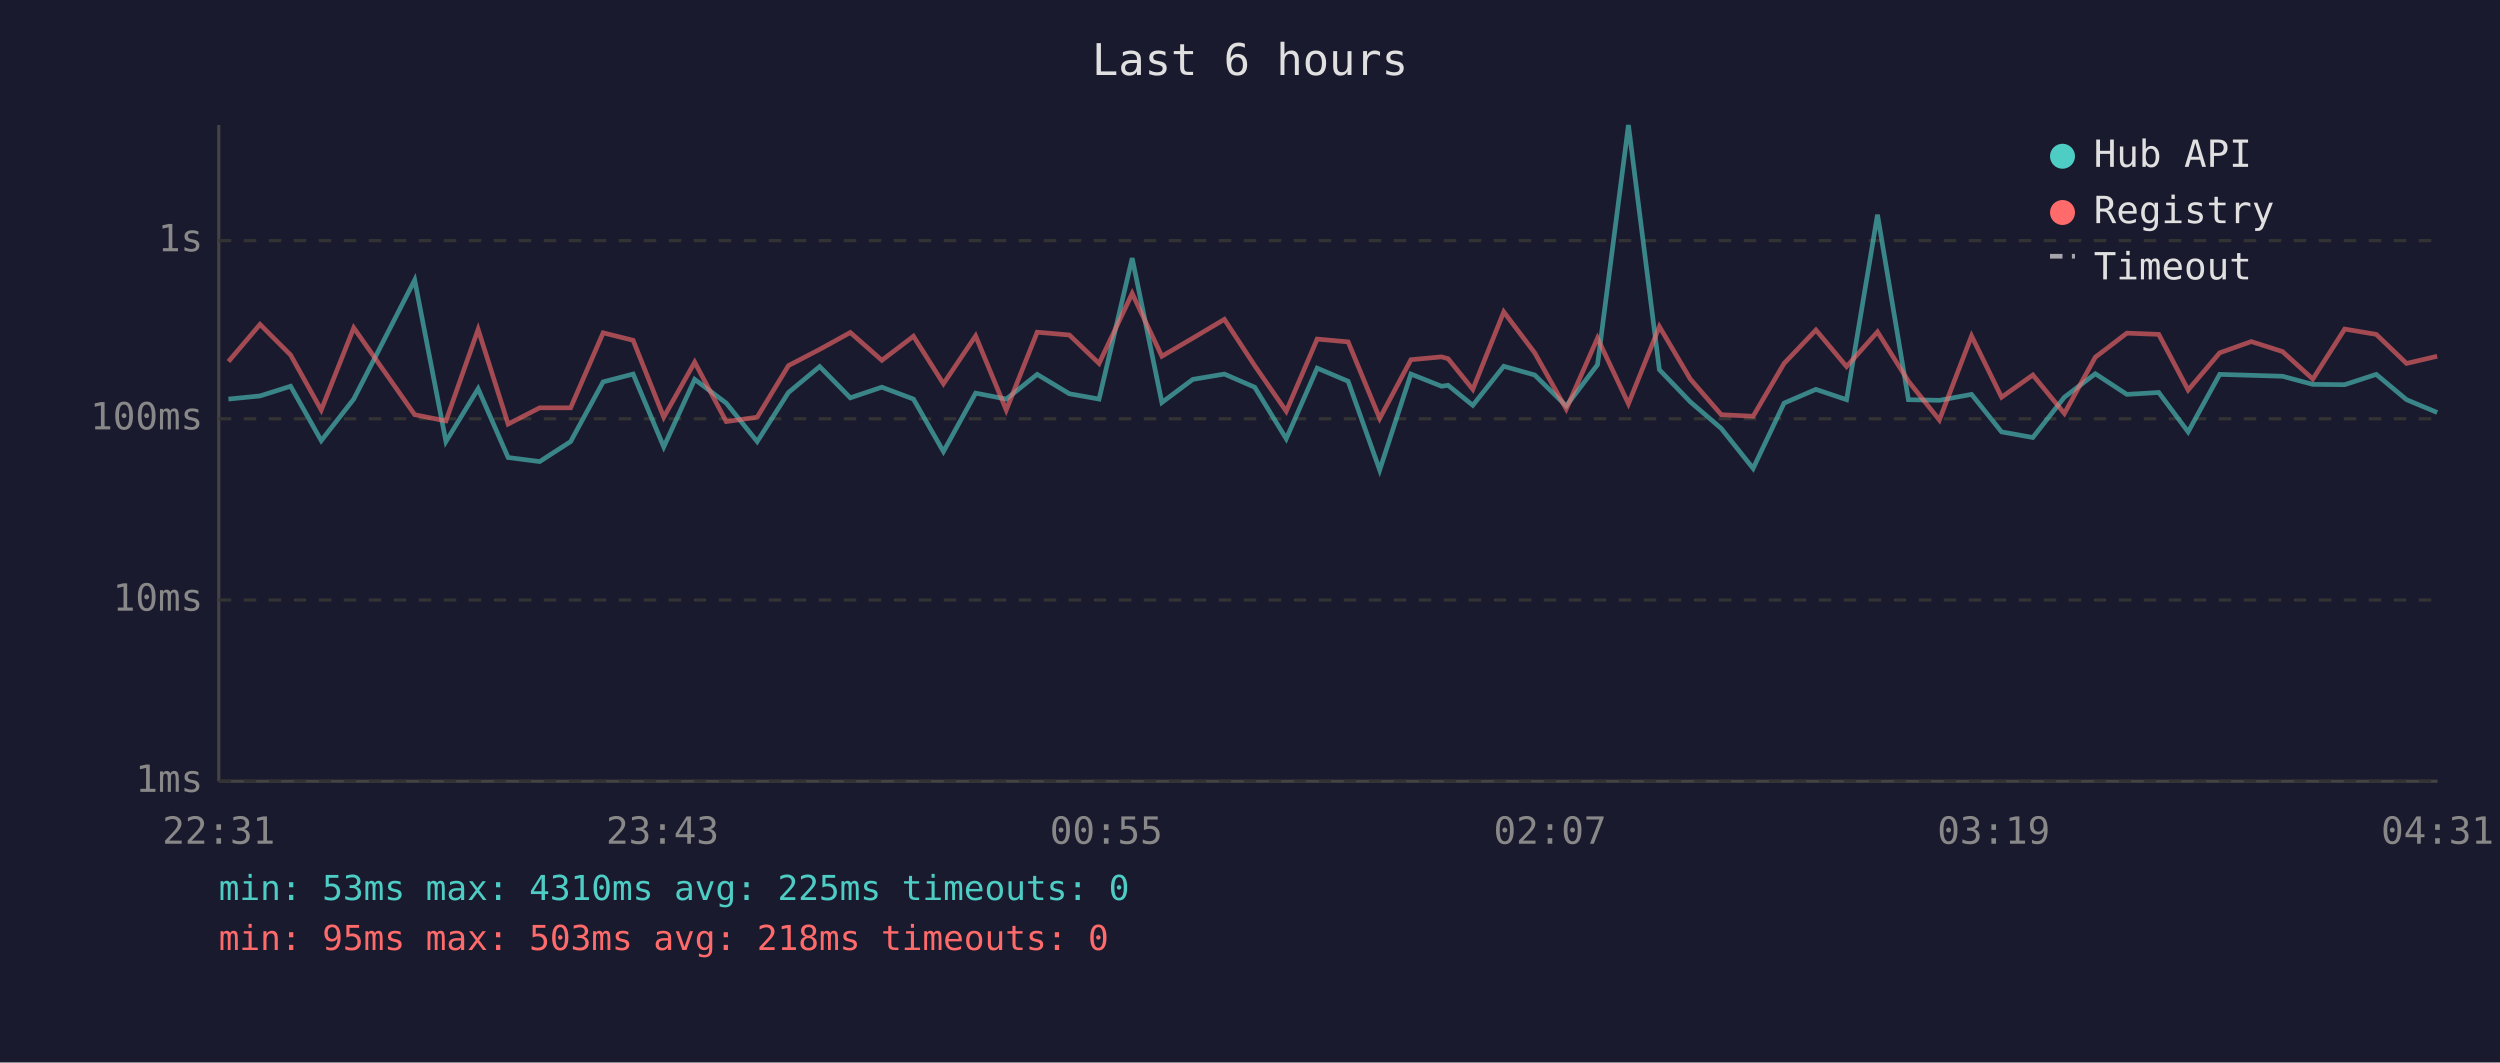
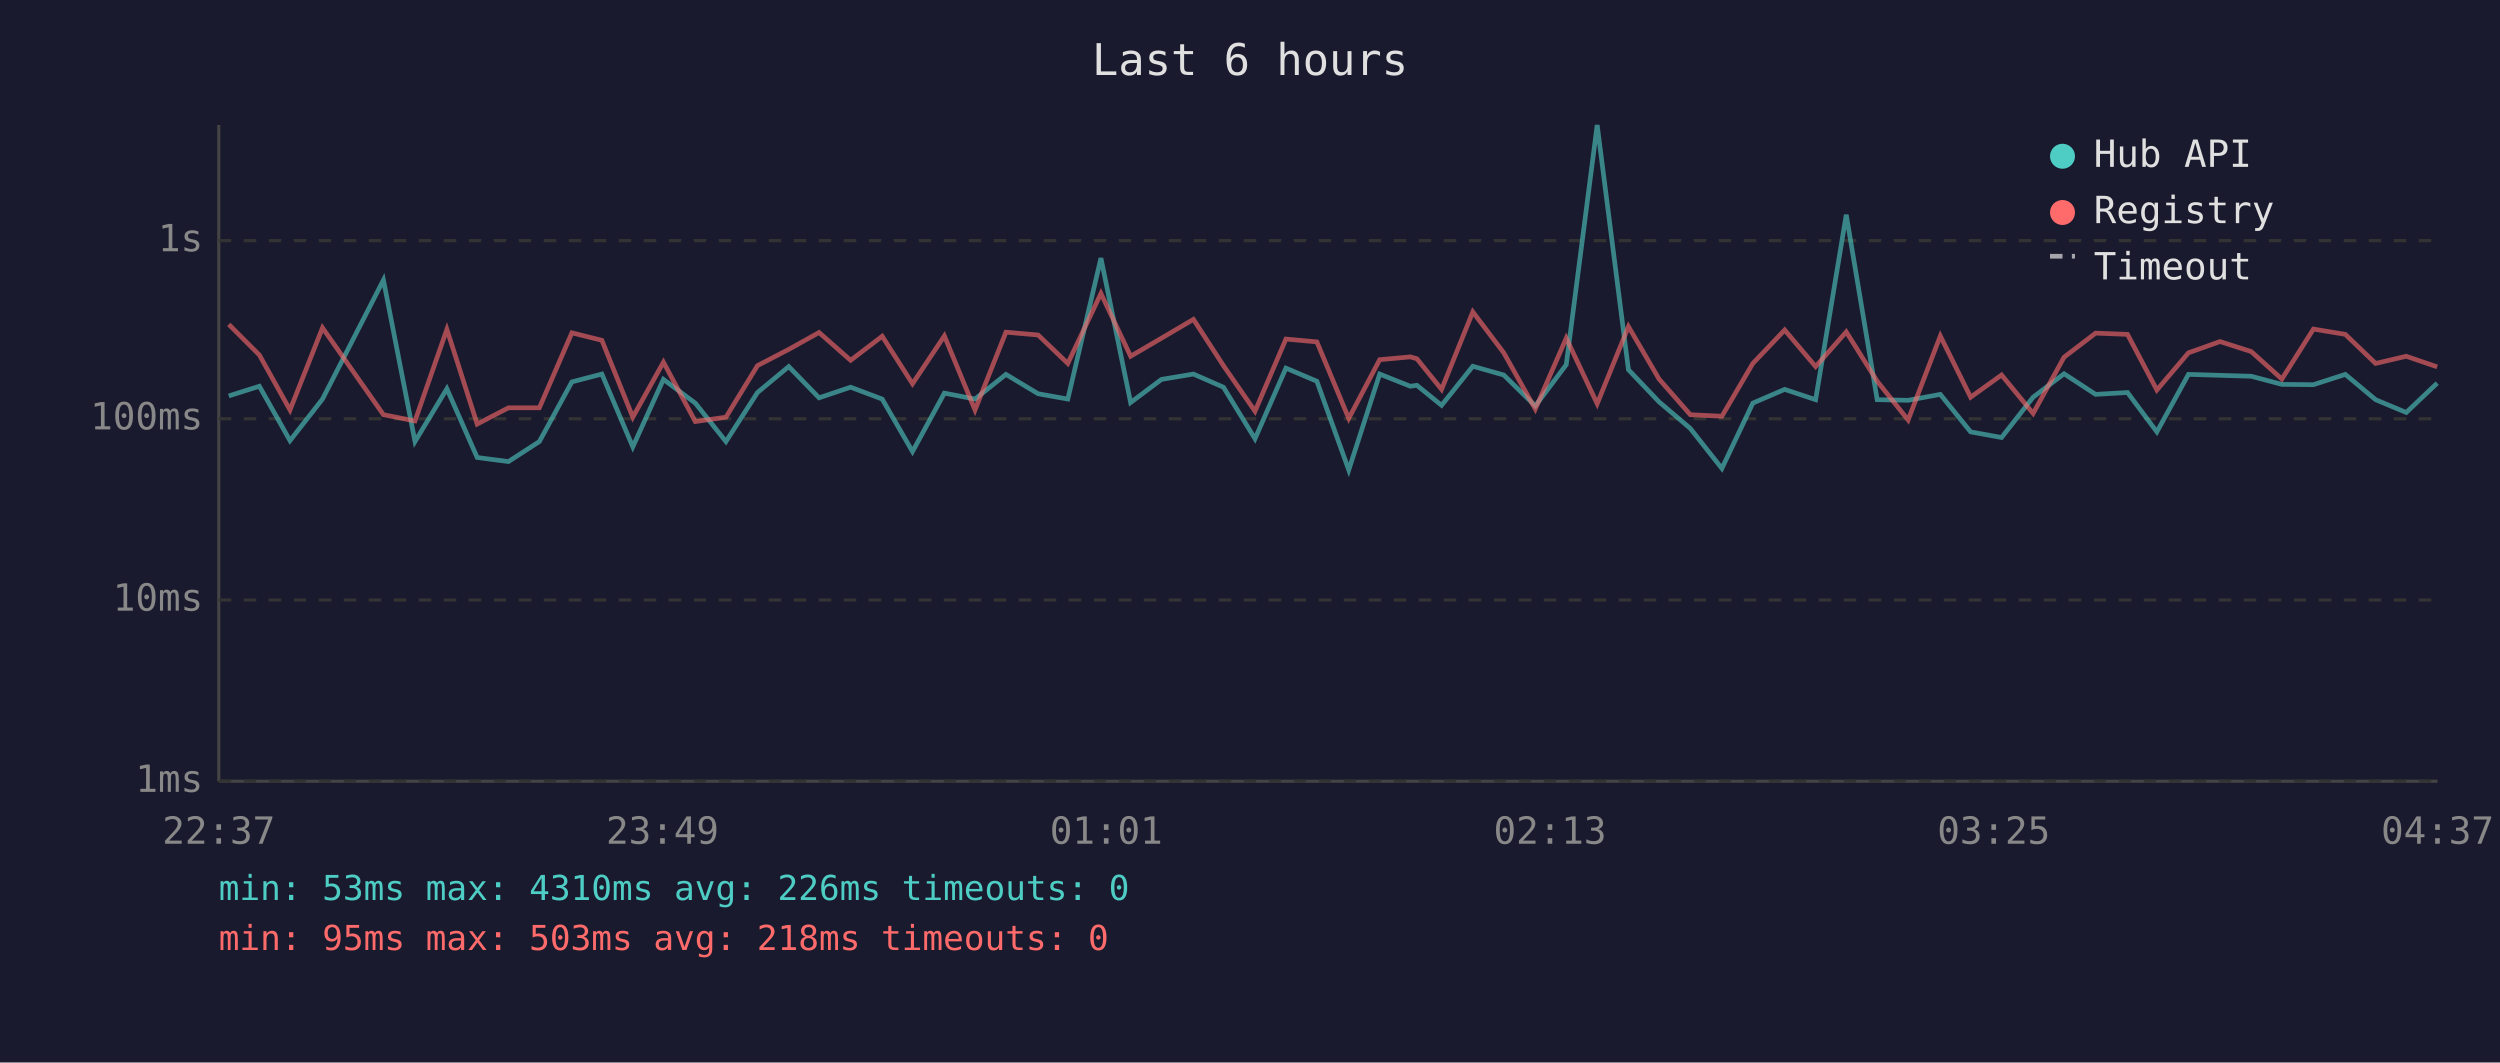
<svg xmlns="http://www.w3.org/2000/svg" viewBox="0 0 800 340" font-family="monospace" font-size="12">
  <rect width="800" height="340" fill="#1a1a2e" />
  <text x="400" y="24" fill="#e0e0e0" font-size="14" text-anchor="middle">Last 6 hours</text>
  <line x1="70" y1="40" x2="70" y2="250" stroke="#444" stroke-width="1" />
  <line x1="70" y1="250" x2="780" y2="250" stroke="#444" stroke-width="1" />
  <line x1="70" y1="250" x2="780" y2="250" stroke="#333" stroke-width="1" stroke-dasharray="4" />
  <text x="65" y="250" fill="#888" text-anchor="end" dominant-baseline="middle">1ms</text>
  <line x1="70" y1="192" x2="780" y2="192" stroke="#333" stroke-width="1" stroke-dasharray="4" />
  <text x="65" y="192" fill="#888" text-anchor="end" dominant-baseline="middle">10ms</text>
  <line x1="70" y1="134" x2="780" y2="134" stroke="#333" stroke-width="1" stroke-dasharray="4" />
  <text x="65" y="134" fill="#888" text-anchor="end" dominant-baseline="middle">100ms</text>
  <line x1="70" y1="77" x2="780" y2="77" stroke="#333" stroke-width="1" stroke-dasharray="4" />
  <text x="65" y="77" fill="#888" text-anchor="end" dominant-baseline="middle">1s</text>
-   <text x="70" y="270" fill="#888" text-anchor="middle">22:31</text>
-   <text x="212" y="270" fill="#888" text-anchor="middle">23:43</text>
-   <text x="354" y="270" fill="#888" text-anchor="middle">00:55</text>
-   <text x="496" y="270" fill="#888" text-anchor="middle">02:07</text>
-   <text x="638" y="270" fill="#888" text-anchor="middle">03:19</text>
-   <text x="780" y="270" fill="#888" text-anchor="middle">04:31</text>
-   <polyline points="73.1,127.7 83.2,126.7 93.0,123.6 102.8,141.0 113.2,127.7 132.7,89.6 142.7,141.3 153.0,124.4 162.6,146.4 172.7,147.7 182.6,141.3 193.0,122.2 202.6,119.7 212.4,143.0 222.3,121.4 232.4,129.0 242.3,141.3 252.3,125.6 262.3,117.3 272.1,127.3 282.2,123.9 292.3,127.7 301.9,144.5 312.2,125.8 322.0,127.7 331.9,119.8 342.2,126.0 351.7,127.7 362.3,82.6 371.8,128.8 381.7,121.4 391.8,119.7 401.5,123.9 411.6,140.4 421.5,117.8 431.4,122.0 441.5,150.4 451.5,119.7 461.3,123.6 463.4,123.3 471.3,129.7 481.2,117.2 491.1,120.0 501.2,129.9 511.2,116.7 521.1,40.0 531.0,118.3 540.9,128.6 550.8,137.1 561.0,149.9 570.9,129.0 581.1,124.6 590.9,127.9 600.8,68.7 610.7,127.9 620.6,128.1 630.9,126.2 640.5,138.2 650.5,140.0 660.6,127.1 670.5,119.6 680.6,126.2 690.8,125.6 700.2,138.2 710.3,119.8 720.4,120.1 730.4,120.4 740.1,123.0 750.3,123.1 760.4,119.8 770.1,127.9 779.9,132.0" fill="none" stroke="#4ecdc4" stroke-width="1.5" opacity="0.6" />
-   <polyline points="73.1,115.7 83.2,103.8 93.0,113.6 102.8,131.2 113.2,104.9 132.7,132.7 142.7,134.7 153.0,105.4 162.6,135.7 172.7,130.5 182.6,130.5 193.0,106.5 202.6,108.9 212.4,133.5 222.3,115.9 232.4,134.9 242.3,133.5 252.3,117.0 262.3,111.8 272.1,106.4 282.2,115.3 292.3,107.6 301.9,122.8 312.2,107.5 322.0,131.2 331.9,106.3 342.2,107.2 351.7,116.3 362.3,93.9 371.8,114.0 381.7,108.2 391.8,102.2 401.5,117.0 411.6,131.6 421.5,108.5 431.4,109.4 441.5,133.9 451.5,115.1 461.3,114.2 463.4,114.8 471.3,124.6 481.2,99.8 491.1,112.9 501.2,130.9 511.2,108.2 521.1,129.2 531.0,104.5 540.9,121.3 550.8,132.7 561.0,133.2 570.9,116.3 581.1,105.6 590.9,117.3 600.8,106.2 610.7,122.0 620.6,134.4 630.9,107.5 640.5,127.1 650.5,120.0 660.6,132.3 670.5,114.3 680.6,106.6 690.8,107.0 700.2,124.8 710.3,112.9 720.4,109.3 730.4,112.5 740.1,121.3 750.3,105.3 760.4,107.0 770.1,116.3 779.9,114.0" fill="none" stroke="#ff6b6b" stroke-width="1.5" opacity="0.6" />
+   <text x="70" y="270" fill="#888" text-anchor="middle">22:37</text>
+   <text x="212" y="270" fill="#888" text-anchor="middle">23:49</text>
+   <text x="354" y="270" fill="#888" text-anchor="middle">01:01</text>
+   <text x="496" y="270" fill="#888" text-anchor="middle">02:13</text>
+   <text x="638" y="270" fill="#888" text-anchor="middle">03:25</text>
+   <text x="780" y="270" fill="#888" text-anchor="middle">04:37</text>
+   <polyline points="73.2,126.7 83.0,123.6 92.8,141.0 103.2,127.7 122.7,89.6 132.8,141.3 143.0,124.4 152.7,146.4 162.7,147.7 172.6,141.3 183.0,122.2 192.6,119.7 202.5,143.0 212.3,121.4 222.5,129.0 232.3,141.3 242.4,125.6 252.4,117.3 262.1,127.3 272.2,123.9 282.3,127.7 292.0,144.5 302.2,125.8 312.0,127.7 321.9,119.8 332.2,126.0 341.7,127.7 352.3,82.6 361.8,128.8 371.7,121.4 381.9,119.7 391.5,123.9 401.6,140.4 411.5,117.8 421.4,122.0 431.6,150.4 441.5,119.7 451.3,123.6 453.4,123.3 461.3,129.7 471.3,117.2 481.2,120.0 491.3,129.9 501.2,116.7 511.1,40.0 521.1,118.3 530.9,128.6 540.9,137.1 551.0,149.9 560.9,129.0 571.1,124.6 581.0,127.9 590.8,68.7 600.7,127.9 610.6,128.1 620.9,126.2 630.6,138.2 640.5,140.0 650.6,127.1 660.5,119.6 670.6,126.2 680.8,125.6 690.2,138.2 700.3,119.8 710.4,120.1 720.4,120.4 730.2,123.0 740.3,123.1 750.5,119.8 760.2,127.9 770.0,132.0 779.9,122.6" fill="none" stroke="#4ecdc4" stroke-width="1.5" opacity="0.6" />
+   <polyline points="73.2,103.8 83.0,113.6 92.8,131.2 103.2,104.9 122.7,132.7 132.8,134.7 143.0,105.4 152.7,135.7 162.7,130.5 172.6,130.5 183.0,106.5 192.6,108.9 202.5,133.5 212.3,115.9 222.5,134.9 232.3,133.5 242.4,117.0 252.4,111.8 262.1,106.4 272.2,115.3 282.3,107.6 292.0,122.8 302.2,107.5 312.0,131.2 321.9,106.3 332.2,107.2 341.7,116.3 352.3,93.9 361.8,114.0 371.7,108.2 381.9,102.2 391.5,117.0 401.6,131.6 411.5,108.5 421.4,109.4 431.6,133.9 441.5,115.1 451.3,114.2 453.4,114.8 461.3,124.6 471.3,99.8 481.2,112.9 491.3,130.9 501.2,108.2 511.1,129.2 521.1,104.5 530.9,121.3 540.9,132.7 551.0,133.2 560.9,116.3 571.1,105.6 581.0,117.3 590.8,106.2 600.7,122.0 610.6,134.4 620.9,107.5 630.6,127.1 640.5,120.0 650.6,132.3 660.5,114.3 670.6,106.6 680.8,107.0 690.2,124.8 700.3,112.9 710.4,109.3 720.4,112.5 730.2,121.3 740.3,105.3 750.5,107.0 760.2,116.3 770.0,114.0 779.9,117.4" fill="none" stroke="#ff6b6b" stroke-width="1.5" opacity="0.6" />
  <circle cx="660" cy="50" r="4" fill="#4ecdc4" />
  <text x="670" y="50" fill="#e0e0e0" dominant-baseline="middle">Hub API</text>
  <circle cx="660" cy="68" r="4" fill="#ff6b6b" />
  <text x="670" y="68" fill="#e0e0e0" dominant-baseline="middle">Registry</text>
  <line x1="656" y1="82" x2="664" y2="82" stroke="#e0e0e0" stroke-width="1.5" stroke-dasharray="4,3" opacity="0.7" />
  <text x="670" y="86" fill="#e0e0e0" dominant-baseline="middle">Timeout</text>
-   <text x="70" y="288" fill="#4ecdc4" font-size="11">min: 53ms  max: 4310ms  avg: 225ms  timeouts: 0</text>
+   <text x="70" y="288" fill="#4ecdc4" font-size="11">min: 53ms  max: 4310ms  avg: 226ms  timeouts: 0</text>
  <text x="70" y="304" fill="#ff6b6b" font-size="11">min: 95ms  max: 503ms  avg: 218ms  timeouts: 0</text>
</svg>
